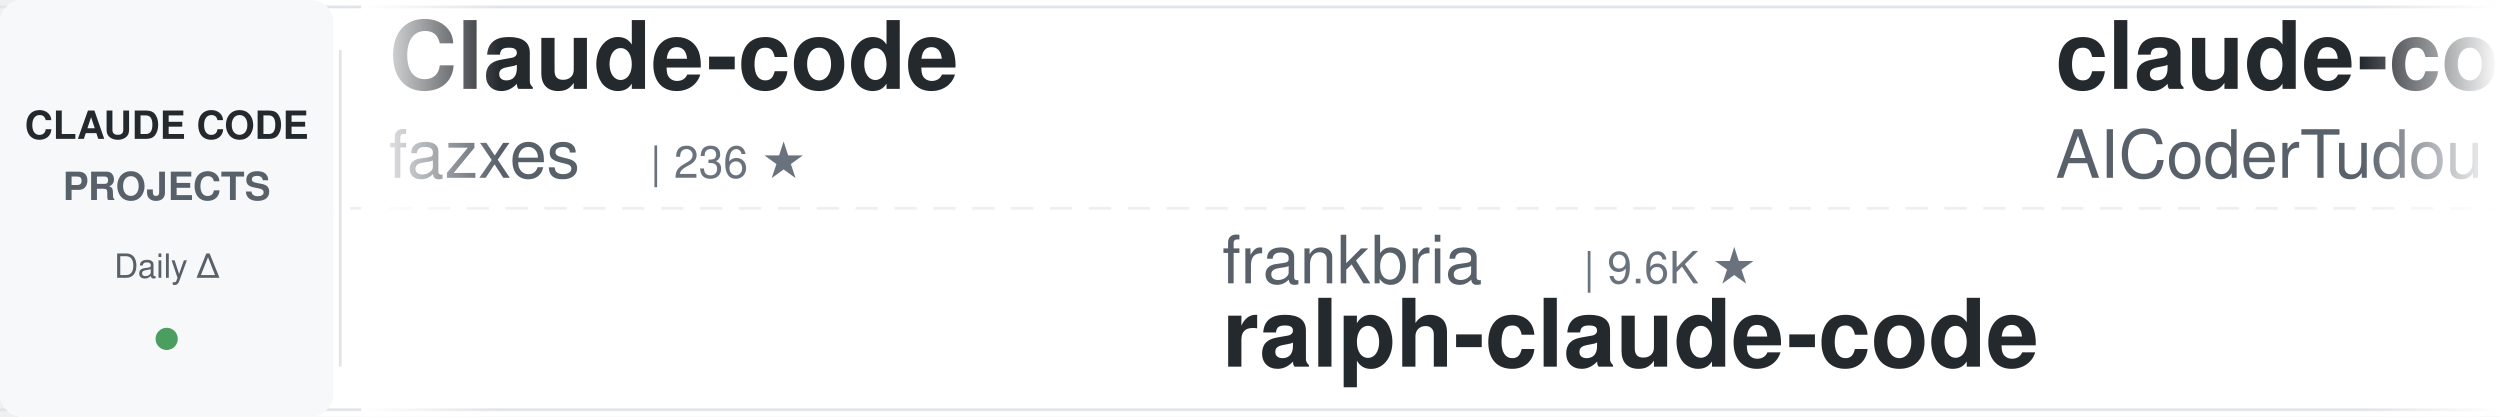
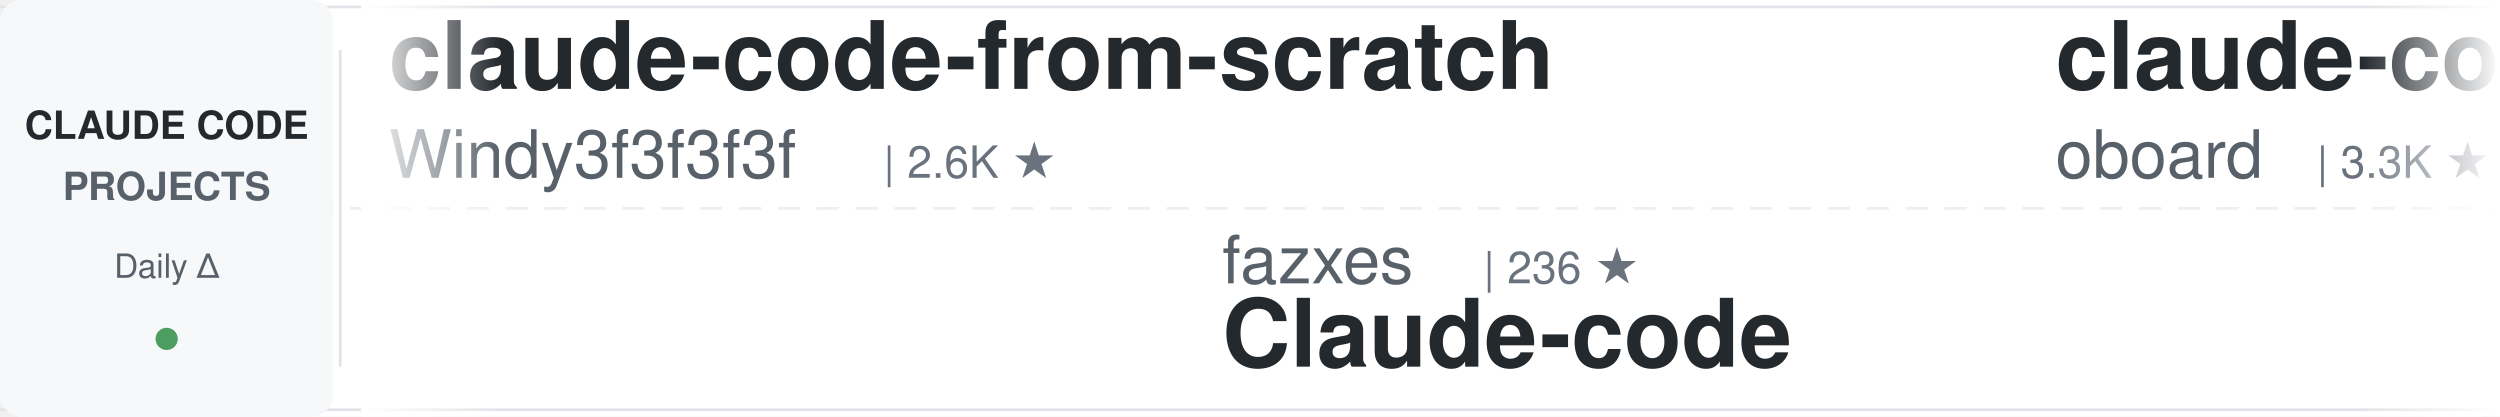
<svg xmlns="http://www.w3.org/2000/svg" width="900" height="150">
  <defs>
    <linearGradient id="awesomeLeftFade" x1="0%" y1="0%" x2="100%" y2="0%">
      <stop offset="0%" style="stop-color:#ffffff;stop-opacity:1" />
      <stop offset="100%" style="stop-color:#ffffff;stop-opacity:0" />
    </linearGradient>
    <linearGradient id="awesomeRightFade" x1="0%" y1="0%" x2="100%" y2="0%">
      <stop offset="0%" style="stop-color:#ffffff;stop-opacity:0" />
      <stop offset="100%" style="stop-color:#ffffff;stop-opacity:1" />
    </linearGradient>
  </defs>
  <rect width="900" height="150" fill="#ffffff" rx="8" />
  <rect x="0" y="2" width="900" height="1" fill="#e1e4e8" />
  <rect x="0" y="147" width="900" height="1" fill="#e1e4e8" />
  <line x1="0" y1="75" x2="900" y2="75" stroke="#e1e4e8" stroke-width="1" stroke-dasharray="8 6" opacity="0.6" />
  <rect x="0" y="0" width="120" height="150" fill="#f6f8fa" rx="8" />
  <text x="60" y="50" font-family="-apple-system, BlinkMacSystemFont, 'Segoe UI', Helvetica, Arial, sans-serif" font-size="14" font-weight="600" fill="#24292e" text-anchor="middle">CLAUDE CODE</text>
  <text x="60" y="72" font-family="-apple-system, BlinkMacSystemFont, 'Segoe UI', Helvetica, Arial, sans-serif" font-size="14" font-weight="600" fill="#586069" text-anchor="middle">PROJECTS</text>
  <text x="60" y="100" font-family="-apple-system, BlinkMacSystemFont, 'Segoe UI', Helvetica, Arial, sans-serif" font-size="12" font-weight="500" fill="#586069" text-anchor="middle">Daily Δ</text>
  <circle cx="60" cy="122" r="4" fill="#22863a" opacity="0.8" />
  <rect x="122" y="18" width="1" height="114" fill="#e1e4e8" />
  <clipPath id="awesomeTickerClip">
    <rect x="130" y="0" width="770" height="150" />
  </clipPath>
  <g clip-path="url(#awesomeTickerClip)">
    <g id="awesomeTickerItems">
      <animateTransform attributeName="transform" attributeType="XML" type="translate" from="0 0" to="-3000 0" dur="54s" repeatCount="indefinite" />
      <g transform="translate(0, 0)">
-         <text x="140" y="32" font-family="-apple-system, BlinkMacSystemFont, 'Segoe UI', Helvetica, Arial, sans-serif" font-size="34" font-weight="600" fill="#24292e">Claude-code</text>
-         <text x="140" y="64" font-family="-apple-system, BlinkMacSystemFont, 'Segoe UI', Helvetica, Arial, sans-serif" font-size="24" font-weight="400" fill="#586069">fazxes</text>
-         <text x="234" y="64" font-family="-apple-system, BlinkMacSystemFont, 'Segoe UI', Helvetica, Arial, sans-serif" font-size="16" font-weight="500" fill="#6a737d">| 236 ★</text>
+         <text x="140" y="32" font-family="-apple-system, BlinkMacSystemFont, 'Segoe UI', Helvetica, Arial, sans-serif" font-size="34" font-weight="600" fill="#24292e">claude-code-from-scratch</text>
+         <text x="140" y="64" font-family="-apple-system, BlinkMacSystemFont, 'Segoe UI', Helvetica, Arial, sans-serif" font-size="24" font-weight="400" fill="#586069">Windy3f3f3f3f</text>
+         <text x="318" y="64" font-family="-apple-system, BlinkMacSystemFont, 'Segoe UI', Helvetica, Arial, sans-serif" font-size="16" font-weight="500" fill="#6a737d">| 2.6K ★</text>
      </g>
      <g transform="translate(300, 0)">
-         <text x="140" y="102" font-family="-apple-system, BlinkMacSystemFont, 'Segoe UI', Helvetica, Arial, sans-serif" font-size="24" font-weight="400" fill="#586069">frankbria</text>
-         <text x="270" y="102" font-family="-apple-system, BlinkMacSystemFont, 'Segoe UI', Helvetica, Arial, sans-serif" font-size="16" font-weight="500" fill="#6a737d">| 9.6K ★</text>
-         <text x="140" y="132" font-family="-apple-system, BlinkMacSystemFont, 'Segoe UI', Helvetica, Arial, sans-serif" font-size="34" font-weight="600" fill="#24292e">ralph-claude-code</text>
+         <text x="140" y="102" font-family="-apple-system, BlinkMacSystemFont, 'Segoe UI', Helvetica, Arial, sans-serif" font-size="24" font-weight="400" fill="#586069">fazxes</text>
+         <text x="234" y="102" font-family="-apple-system, BlinkMacSystemFont, 'Segoe UI', Helvetica, Arial, sans-serif" font-size="16" font-weight="500" fill="#6a737d">| 236 ★</text>
+         <text x="140" y="132" font-family="-apple-system, BlinkMacSystemFont, 'Segoe UI', Helvetica, Arial, sans-serif" font-size="34" font-weight="600" fill="#24292e">Claude-code</text>
      </g>
      <g transform="translate(600, 0)">
-         <text x="140" y="32" font-family="-apple-system, BlinkMacSystemFont, 'Segoe UI', Helvetica, Arial, sans-serif" font-size="34" font-weight="600" fill="#24292e">claude-code-tudou</text>
-         <text x="140" y="64" font-family="-apple-system, BlinkMacSystemFont, 'Segoe UI', Helvetica, Arial, sans-serif" font-size="24" font-weight="400" fill="#586069">AICoderTudou</text>
-         <text x="306" y="64" font-family="-apple-system, BlinkMacSystemFont, 'Segoe UI', Helvetica, Arial, sans-serif" font-size="16" font-weight="500" fill="#6a737d">| 495 ★</text>
+         <text x="140" y="32" font-family="-apple-system, BlinkMacSystemFont, 'Segoe UI', Helvetica, Arial, sans-serif" font-size="34" font-weight="600" fill="#24292e">claude-code-rev</text>
+         <text x="140" y="64" font-family="-apple-system, BlinkMacSystemFont, 'Segoe UI', Helvetica, Arial, sans-serif" font-size="24" font-weight="400" fill="#586069">oboard</text>
+         <text x="234" y="64" font-family="-apple-system, BlinkMacSystemFont, 'Segoe UI', Helvetica, Arial, sans-serif" font-size="16" font-weight="500" fill="#6a737d">| 3.3K ★</text>
      </g>
      <g transform="translate(900, 0)">
-         <text x="140" y="102" font-family="-apple-system, BlinkMacSystemFont, 'Segoe UI', Helvetica, Arial, sans-serif" font-size="24" font-weight="400" fill="#586069">nicedreamzapp</text>
-         <text x="318" y="102" font-family="-apple-system, BlinkMacSystemFont, 'Segoe UI', Helvetica, Arial, sans-serif" font-size="16" font-weight="500" fill="#6a737d">| 3.3K ★</text>
-         <text x="140" y="132" font-family="-apple-system, BlinkMacSystemFont, 'Segoe UI', Helvetica, Arial, sans-serif" font-size="34" font-weight="600" fill="#24292e">claude-code-local</text>
+         <text x="140" y="102" font-family="-apple-system, BlinkMacSystemFont, 'Segoe UI', Helvetica, Arial, sans-serif" font-size="24" font-weight="400" fill="#586069">jqueryscript</text>
+         <text x="306" y="102" font-family="-apple-system, BlinkMacSystemFont, 'Segoe UI', Helvetica, Arial, sans-serif" font-size="16" font-weight="500" fill="#6a737d">| 508 ★</text>
+         <text x="140" y="132" font-family="-apple-system, BlinkMacSystemFont, 'Segoe UI', Helvetica, Arial, sans-serif" font-size="34" font-weight="600" fill="#24292e">awesome-claude-code</text>
      </g>
      <g transform="translate(1200, 0)">
-         <text x="140" y="32" font-family="-apple-system, BlinkMacSystemFont, 'Segoe UI', Helvetica, Arial, sans-serif" font-size="34" font-weight="600" fill="#24292e">Claude-Code-Game-Studios</text>
-         <text x="140" y="64" font-family="-apple-system, BlinkMacSystemFont, 'Segoe UI', Helvetica, Arial, sans-serif" font-size="24" font-weight="400" fill="#586069">Donchitos</text>
-         <text x="270" y="64" font-family="-apple-system, BlinkMacSystemFont, 'Segoe UI', Helvetica, Arial, sans-serif" font-size="16" font-weight="500" fill="#6a737d">| 24.8K ★</text>
-         <text x="356" y="64" font-family="-apple-system, BlinkMacSystemFont, 'Segoe UI', Helvetica, Arial, sans-serif" font-size="16" font-weight="500" fill="#22863a"> +1</text>
+         <text x="140" y="32" font-family="-apple-system, BlinkMacSystemFont, 'Segoe UI', Helvetica, Arial, sans-serif" font-size="34" font-weight="600" fill="#24292e">claude-code-hub</text>
+         <text x="140" y="64" font-family="-apple-system, BlinkMacSystemFont, 'Segoe UI', Helvetica, Arial, sans-serif" font-size="24" font-weight="400" fill="#586069">ding113</text>
+         <text x="246" y="64" font-family="-apple-system, BlinkMacSystemFont, 'Segoe UI', Helvetica, Arial, sans-serif" font-size="16" font-weight="500" fill="#6a737d">| 3.4K ★</text>
      </g>
      <g transform="translate(1500, 0)">
-         <text x="140" y="102" font-family="-apple-system, BlinkMacSystemFont, 'Segoe UI', Helvetica, Arial, sans-serif" font-size="24" font-weight="400" fill="#586069">anthropics</text>
-         <text x="282" y="102" font-family="-apple-system, BlinkMacSystemFont, 'Segoe UI', Helvetica, Arial, sans-serif" font-size="16" font-weight="500" fill="#6a737d">| 970 ★</text>
-         <text x="140" y="132" font-family="-apple-system, BlinkMacSystemFont, 'Segoe UI', Helvetica, Arial, sans-serif" font-size="34" font-weight="600" fill="#24292e">claude-code-base-action</text>
+         <text x="140" y="102" font-family="-apple-system, BlinkMacSystemFont, 'Segoe UI', Helvetica, Arial, sans-serif" font-size="24" font-weight="400" fill="#586069">ykdojo</text>
+         <text x="234" y="102" font-family="-apple-system, BlinkMacSystemFont, 'Segoe UI', Helvetica, Arial, sans-serif" font-size="16" font-weight="500" fill="#6a737d">| 10.0K ★</text>
+         <text x="140" y="132" font-family="-apple-system, BlinkMacSystemFont, 'Segoe UI', Helvetica, Arial, sans-serif" font-size="34" font-weight="600" fill="#24292e">claude-code-tips</text>
      </g>
      <g transform="translate(1800, 0)">
-         <text x="140" y="32" font-family="-apple-system, BlinkMacSystemFont, 'Segoe UI', Helvetica, Arial, sans-serif" font-size="34" font-weight="600" fill="#24292e">claude-code-book</text>
-         <text x="140" y="64" font-family="-apple-system, BlinkMacSystemFont, 'Segoe UI', Helvetica, Arial, sans-serif" font-size="24" font-weight="400" fill="#586069">lintsinghua</text>
-         <text x="294" y="64" font-family="-apple-system, BlinkMacSystemFont, 'Segoe UI', Helvetica, Arial, sans-serif" font-size="16" font-weight="500" fill="#6a737d">| 4.2K ★</text>
+         <text x="140" y="32" font-family="-apple-system, BlinkMacSystemFont, 'Segoe UI', Helvetica, Arial, sans-serif" font-size="34" font-weight="600" fill="#24292e">claude-code-workflows</text>
+         <text x="140" y="64" font-family="-apple-system, BlinkMacSystemFont, 'Segoe UI', Helvetica, Arial, sans-serif" font-size="24" font-weight="400" fill="#586069">OneRedOak</text>
+         <text x="270" y="64" font-family="-apple-system, BlinkMacSystemFont, 'Segoe UI', Helvetica, Arial, sans-serif" font-size="16" font-weight="500" fill="#6a737d">| 3.9K ★</text>
      </g>
      <g transform="translate(2100, 0)">
        <text x="140" y="102" font-family="-apple-system, BlinkMacSystemFont, 'Segoe UI', Helvetica, Arial, sans-serif" font-size="24" font-weight="400" fill="#586069">anthropics</text>
        <text x="282" y="102" font-family="-apple-system, BlinkMacSystemFont, 'Segoe UI', Helvetica, Arial, sans-serif" font-size="16" font-weight="500" fill="#6a737d">| 6.2K ★</text>
-         <text x="359" y="102" font-family="-apple-system, BlinkMacSystemFont, 'Segoe UI', Helvetica, Arial, sans-serif" font-size="16" font-weight="500" fill="#cb2431"> -1</text>
        <text x="140" y="132" font-family="-apple-system, BlinkMacSystemFont, 'Segoe UI', Helvetica, Arial, sans-serif" font-size="34" font-weight="600" fill="#24292e">claude-code-security-rev...</text>
      </g>
      <g transform="translate(2400, 0)">
-         <text x="140" y="32" font-family="-apple-system, BlinkMacSystemFont, 'Segoe UI', Helvetica, Arial, sans-serif" font-size="34" font-weight="600" fill="#24292e">claude-code-source</text>
-         <text x="140" y="64" font-family="-apple-system, BlinkMacSystemFont, 'Segoe UI', Helvetica, Arial, sans-serif" font-size="24" font-weight="400" fill="#586069">hangsman</text>
-         <text x="258" y="64" font-family="-apple-system, BlinkMacSystemFont, 'Segoe UI', Helvetica, Arial, sans-serif" font-size="16" font-weight="500" fill="#6a737d">| 793 ★</text>
-         <text x="326" y="64" font-family="-apple-system, BlinkMacSystemFont, 'Segoe UI', Helvetica, Arial, sans-serif" font-size="16" font-weight="500" fill="#22863a"> +1</text>
+         <text x="140" y="32" font-family="-apple-system, BlinkMacSystemFont, 'Segoe UI', Helvetica, Arial, sans-serif" font-size="34" font-weight="600" fill="#24292e">claude-code-rust</text>
+         <text x="140" y="64" font-family="-apple-system, BlinkMacSystemFont, 'Segoe UI', Helvetica, Arial, sans-serif" font-size="24" font-weight="400" fill="#586069">lorryjovens-hub</text>
+         <text x="342" y="64" font-family="-apple-system, BlinkMacSystemFont, 'Segoe UI', Helvetica, Arial, sans-serif" font-size="16" font-weight="500" fill="#6a737d">| 1.7K ★</text>
      </g>
      <g transform="translate(2700, 0)">
-         <text x="140" y="102" font-family="-apple-system, BlinkMacSystemFont, 'Segoe UI', Helvetica, Arial, sans-serif" font-size="24" font-weight="400" fill="#586069">alejandrobalderas</text>
-         <text x="366" y="102" font-family="-apple-system, BlinkMacSystemFont, 'Segoe UI', Helvetica, Arial, sans-serif" font-size="16" font-weight="500" fill="#6a737d">| 2.8K ★</text>
-         <text x="140" y="132" font-family="-apple-system, BlinkMacSystemFont, 'Segoe UI', Helvetica, Arial, sans-serif" font-size="34" font-weight="600" fill="#24292e">claude-code-from-source</text>
+         <text x="140" y="102" font-family="-apple-system, BlinkMacSystemFont, 'Segoe UI', Helvetica, Arial, sans-serif" font-size="24" font-weight="400" fill="#586069">ccplugins</text>
+         <text x="270" y="102" font-family="-apple-system, BlinkMacSystemFont, 'Segoe UI', Helvetica, Arial, sans-serif" font-size="16" font-weight="500" fill="#6a737d">| 932 ★</text>
+         <text x="338" y="102" font-family="-apple-system, BlinkMacSystemFont, 'Segoe UI', Helvetica, Arial, sans-serif" font-size="16" font-weight="500" fill="#22863a"> +1</text>
+         <text x="140" y="132" font-family="-apple-system, BlinkMacSystemFont, 'Segoe UI', Helvetica, Arial, sans-serif" font-size="34" font-weight="600" fill="#24292e">awesome-claude-code-plug...</text>
      </g>
      <g transform="translate(3000, 0)">
-         <text x="140" y="32" font-family="-apple-system, BlinkMacSystemFont, 'Segoe UI', Helvetica, Arial, sans-serif" font-size="34" font-weight="600" fill="#24292e">Claude-code</text>
-         <text x="140" y="64" font-family="-apple-system, BlinkMacSystemFont, 'Segoe UI', Helvetica, Arial, sans-serif" font-size="24" font-weight="400" fill="#586069">fazxes</text>
-         <text x="234" y="64" font-family="-apple-system, BlinkMacSystemFont, 'Segoe UI', Helvetica, Arial, sans-serif" font-size="16" font-weight="500" fill="#6a737d">| 236 ★</text>
+         <text x="140" y="32" font-family="-apple-system, BlinkMacSystemFont, 'Segoe UI', Helvetica, Arial, sans-serif" font-size="34" font-weight="600" fill="#24292e">claude-code-from-scratch</text>
+         <text x="140" y="64" font-family="-apple-system, BlinkMacSystemFont, 'Segoe UI', Helvetica, Arial, sans-serif" font-size="24" font-weight="400" fill="#586069">Windy3f3f3f3f</text>
+         <text x="318" y="64" font-family="-apple-system, BlinkMacSystemFont, 'Segoe UI', Helvetica, Arial, sans-serif" font-size="16" font-weight="500" fill="#6a737d">| 2.6K ★</text>
      </g>
      <g transform="translate(3300, 0)">
-         <text x="140" y="102" font-family="-apple-system, BlinkMacSystemFont, 'Segoe UI', Helvetica, Arial, sans-serif" font-size="24" font-weight="400" fill="#586069">frankbria</text>
-         <text x="270" y="102" font-family="-apple-system, BlinkMacSystemFont, 'Segoe UI', Helvetica, Arial, sans-serif" font-size="16" font-weight="500" fill="#6a737d">| 9.6K ★</text>
-         <text x="140" y="132" font-family="-apple-system, BlinkMacSystemFont, 'Segoe UI', Helvetica, Arial, sans-serif" font-size="34" font-weight="600" fill="#24292e">ralph-claude-code</text>
+         <text x="140" y="102" font-family="-apple-system, BlinkMacSystemFont, 'Segoe UI', Helvetica, Arial, sans-serif" font-size="24" font-weight="400" fill="#586069">fazxes</text>
+         <text x="234" y="102" font-family="-apple-system, BlinkMacSystemFont, 'Segoe UI', Helvetica, Arial, sans-serif" font-size="16" font-weight="500" fill="#6a737d">| 236 ★</text>
+         <text x="140" y="132" font-family="-apple-system, BlinkMacSystemFont, 'Segoe UI', Helvetica, Arial, sans-serif" font-size="34" font-weight="600" fill="#24292e">Claude-code</text>
      </g>
      <g transform="translate(3600, 0)">
-         <text x="140" y="32" font-family="-apple-system, BlinkMacSystemFont, 'Segoe UI', Helvetica, Arial, sans-serif" font-size="34" font-weight="600" fill="#24292e">claude-code-tudou</text>
-         <text x="140" y="64" font-family="-apple-system, BlinkMacSystemFont, 'Segoe UI', Helvetica, Arial, sans-serif" font-size="24" font-weight="400" fill="#586069">AICoderTudou</text>
-         <text x="306" y="64" font-family="-apple-system, BlinkMacSystemFont, 'Segoe UI', Helvetica, Arial, sans-serif" font-size="16" font-weight="500" fill="#6a737d">| 495 ★</text>
+         <text x="140" y="32" font-family="-apple-system, BlinkMacSystemFont, 'Segoe UI', Helvetica, Arial, sans-serif" font-size="34" font-weight="600" fill="#24292e">claude-code-rev</text>
+         <text x="140" y="64" font-family="-apple-system, BlinkMacSystemFont, 'Segoe UI', Helvetica, Arial, sans-serif" font-size="24" font-weight="400" fill="#586069">oboard</text>
+         <text x="234" y="64" font-family="-apple-system, BlinkMacSystemFont, 'Segoe UI', Helvetica, Arial, sans-serif" font-size="16" font-weight="500" fill="#6a737d">| 3.3K ★</text>
      </g>
      <g transform="translate(3900, 0)">
-         <text x="140" y="102" font-family="-apple-system, BlinkMacSystemFont, 'Segoe UI', Helvetica, Arial, sans-serif" font-size="24" font-weight="400" fill="#586069">nicedreamzapp</text>
-         <text x="318" y="102" font-family="-apple-system, BlinkMacSystemFont, 'Segoe UI', Helvetica, Arial, sans-serif" font-size="16" font-weight="500" fill="#6a737d">| 3.3K ★</text>
-         <text x="140" y="132" font-family="-apple-system, BlinkMacSystemFont, 'Segoe UI', Helvetica, Arial, sans-serif" font-size="34" font-weight="600" fill="#24292e">claude-code-local</text>
+         <text x="140" y="102" font-family="-apple-system, BlinkMacSystemFont, 'Segoe UI', Helvetica, Arial, sans-serif" font-size="24" font-weight="400" fill="#586069">jqueryscript</text>
+         <text x="306" y="102" font-family="-apple-system, BlinkMacSystemFont, 'Segoe UI', Helvetica, Arial, sans-serif" font-size="16" font-weight="500" fill="#6a737d">| 508 ★</text>
+         <text x="140" y="132" font-family="-apple-system, BlinkMacSystemFont, 'Segoe UI', Helvetica, Arial, sans-serif" font-size="34" font-weight="600" fill="#24292e">awesome-claude-code</text>
      </g>
    </g>
  </g>
  <rect x="130" y="0" width="50" height="150" fill="url(#awesomeLeftFade)" />
  <rect x="850" y="0" width="50" height="150" fill="url(#awesomeRightFade)" />
</svg>
